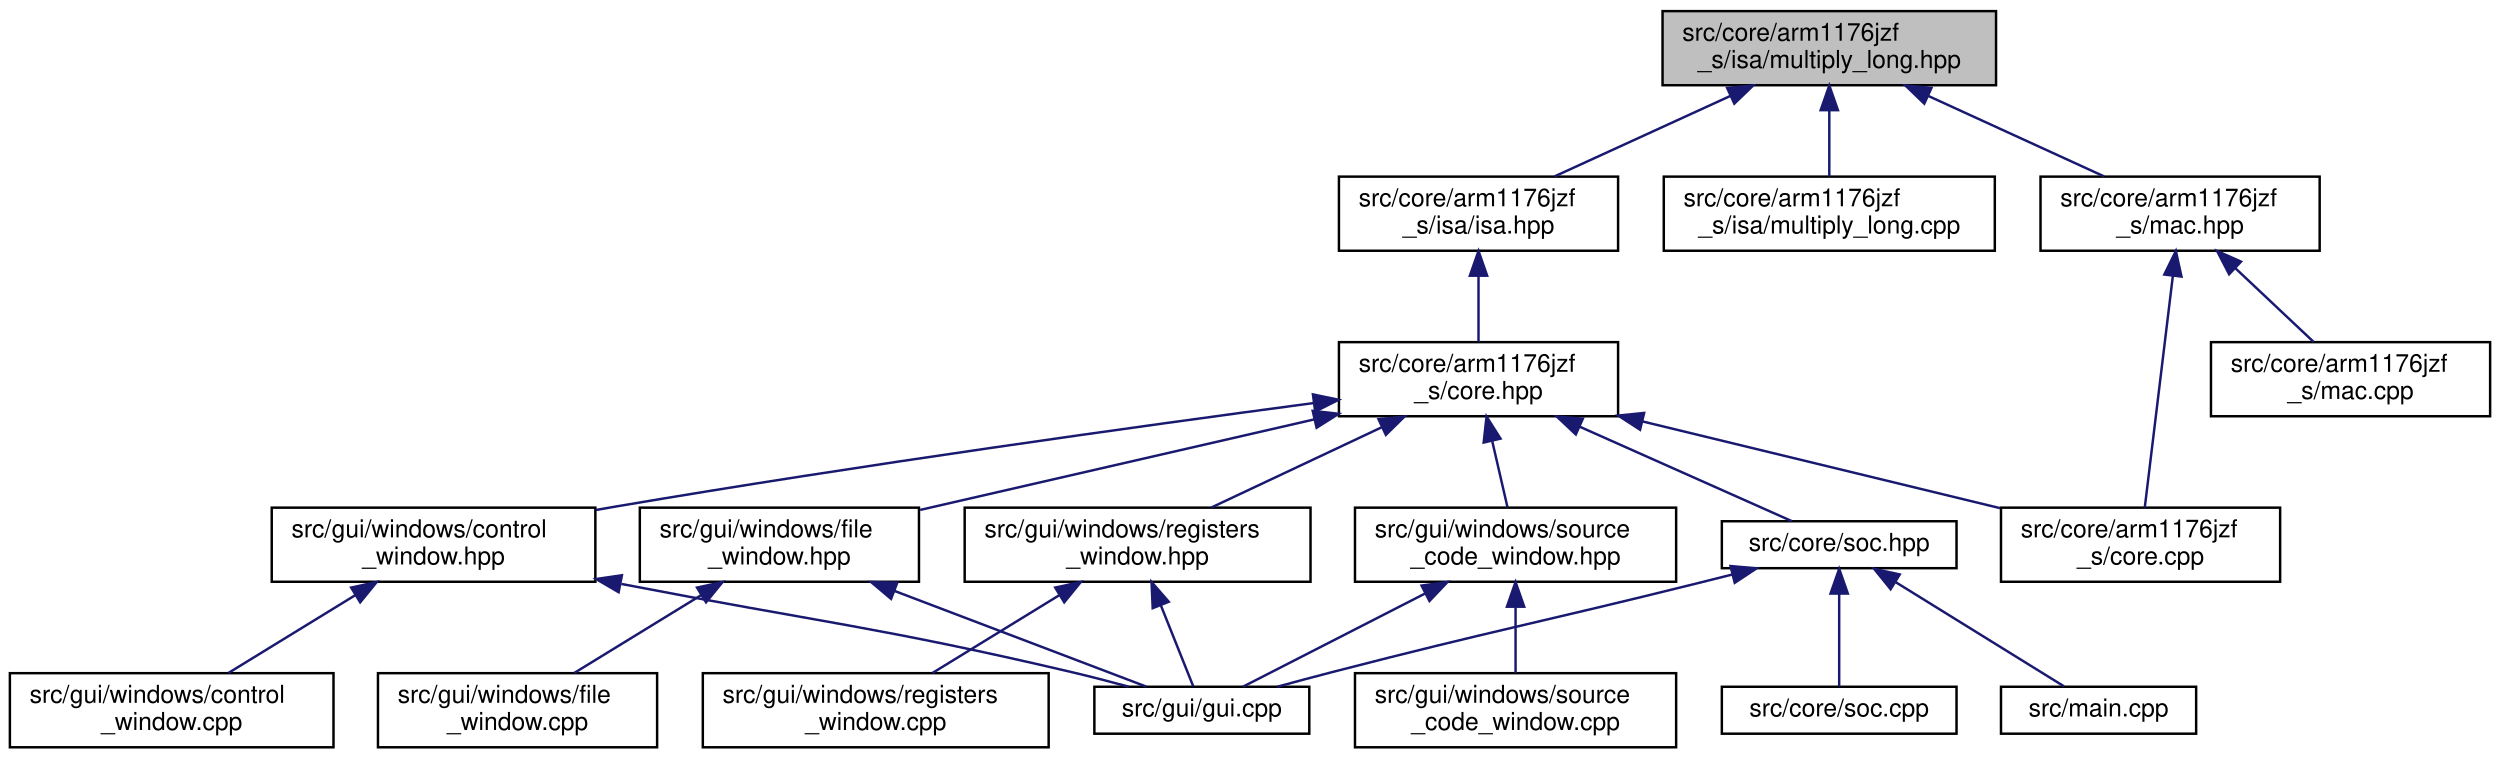
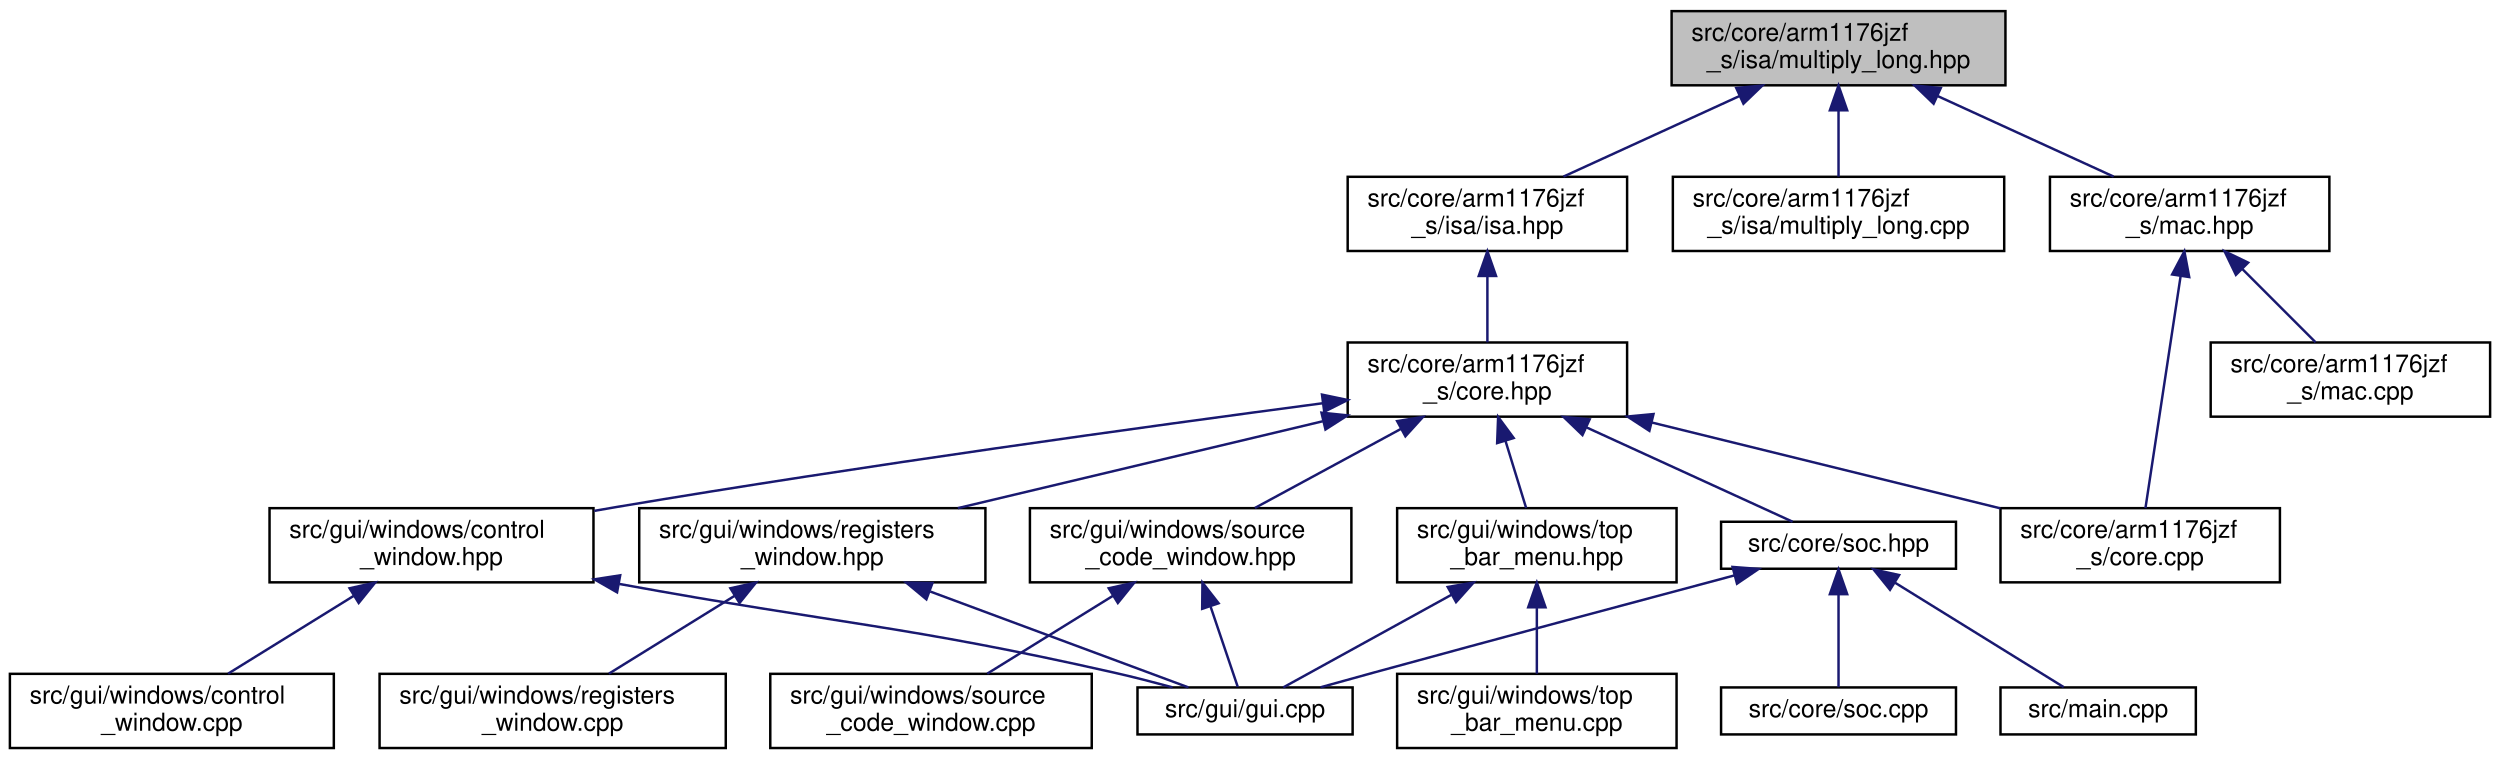
- <svg xmlns="http://www.w3.org/2000/svg" xmlns:xlink="http://www.w3.org/1999/xlink" width="1012pt" height="307pt" viewBox="0.00 0.00 1012.00 307.00">
+ <svg xmlns="http://www.w3.org/2000/svg" xmlns:xlink="http://www.w3.org/1999/xlink" width="1011pt" height="307pt" viewBox="0.00 0.00 1011.00 307.00">
  <g id="graph0" class="graph" transform="scale(1 1) rotate(0) translate(4 303)">
    <g id="node1" class="node">
      <g id="a_node1">
        <a xlink:title="This file defines a multiplication (long) instruction.">
-           <polygon fill="#bfbfbf" stroke="black" points="669,-268.5 669,-298.5 804,-298.5 804,-268.5 669,-268.5" />
-           <text text-anchor="start" x="677" y="-286.5" font-family="Helvetica,sans-Serif" font-size="10.00">src/core/arm1176jzf</text>
-           <text text-anchor="middle" x="736.5" y="-275.5" font-family="Helvetica,sans-Serif" font-size="10.00">_s/isa/multiply_long.hpp</text>
+           <polygon fill="#bfbfbf" stroke="black" points="672,-268.5 672,-298.5 807,-298.5 807,-268.5 672,-268.5" />
+           <text text-anchor="start" x="680" y="-286.5" font-family="Helvetica,sans-Serif" font-size="10.00">src/core/arm1176jzf</text>
+           <text text-anchor="middle" x="739.5" y="-275.5" font-family="Helvetica,sans-Serif" font-size="10.00">_s/isa/multiply_long.hpp</text>
        </a>
      </g>
    </g>
    <g id="node2" class="node">
      <g id="a_node2">
        <a xlink:href="isa_8hpp.html" target="_top" xlink:title="This file is just a helper file for including all ARM instructions supported by the emulator.">
-           <polygon fill="none" stroke="black" points="538,-201.5 538,-231.5 651,-231.5 651,-201.5 538,-201.5" />
-           <text text-anchor="start" x="546" y="-219.5" font-family="Helvetica,sans-Serif" font-size="10.00">src/core/arm1176jzf</text>
-           <text text-anchor="middle" x="594.5" y="-208.5" font-family="Helvetica,sans-Serif" font-size="10.00">_s/isa/isa.hpp</text>
+           <polygon fill="none" stroke="black" points="541,-201.5 541,-231.5 654,-231.5 654,-201.5 541,-201.5" />
+           <text text-anchor="start" x="549" y="-219.5" font-family="Helvetica,sans-Serif" font-size="10.00">src/core/arm1176jzf</text>
+           <text text-anchor="middle" x="597.5" y="-208.5" font-family="Helvetica,sans-Serif" font-size="10.00">_s/isa/isa.hpp</text>
        </a>
      </g>
    </g>
    <g id="edge1" class="edge">
-       <path fill="none" stroke="midnightblue" d="M696.37,-264.13C673.81,-253.8 646.08,-241.11 625.25,-231.58" />
-       <polygon fill="midnightblue" stroke="midnightblue" points="695.14,-267.42 705.69,-268.4 698.05,-261.05 695.14,-267.42" />
+       <path fill="none" stroke="midnightblue" d="M699.37,-264.13C676.81,-253.8 649.08,-241.11 628.25,-231.58" />
+       <polygon fill="midnightblue" stroke="midnightblue" points="698.14,-267.42 708.69,-268.4 701.05,-261.05 698.14,-267.42" />
    </g>
    <g id="node17" class="node">
      <g id="a_node17">
        <a xlink:href="multiply__long_8cpp.html" target="_top" xlink:title="This file implements a multiplication (long) instruction as defined in multiply_long....">
-           <polygon fill="none" stroke="black" points="669.5,-201.5 669.5,-231.5 803.5,-231.5 803.5,-201.5 669.5,-201.5" />
-           <text text-anchor="start" x="677.5" y="-219.5" font-family="Helvetica,sans-Serif" font-size="10.00">src/core/arm1176jzf</text>
-           <text text-anchor="middle" x="736.5" y="-208.5" font-family="Helvetica,sans-Serif" font-size="10.00">_s/isa/multiply_long.cpp</text>
+           <polygon fill="none" stroke="black" points="672.5,-201.5 672.5,-231.5 806.5,-231.5 806.5,-201.5 672.5,-201.5" />
+           <text text-anchor="start" x="680.5" y="-219.5" font-family="Helvetica,sans-Serif" font-size="10.00">src/core/arm1176jzf</text>
+           <text text-anchor="middle" x="739.5" y="-208.5" font-family="Helvetica,sans-Serif" font-size="10.00">_s/isa/multiply_long.cpp</text>
        </a>
      </g>
    </g>
    <g id="edge20" class="edge">
-       <path fill="none" stroke="midnightblue" d="M736.5,-258.11C736.5,-249.15 736.5,-239.32 736.5,-231.58" />
-       <polygon fill="midnightblue" stroke="midnightblue" points="733,-258.4 736.5,-268.4 740,-258.4 733,-258.4" />
+       <path fill="none" stroke="midnightblue" d="M739.5,-258.11C739.5,-249.15 739.5,-239.32 739.5,-231.58" />
+       <polygon fill="midnightblue" stroke="midnightblue" points="736,-258.4 739.5,-268.4 743,-258.4 736,-258.4" />
    </g>
    <g id="node18" class="node">
      <g id="a_node18">
        <a xlink:href="mac_8hpp.html" target="_top" xlink:title="This file defines the functionality of the CPU multiplier (MAC unit).">
-           <polygon fill="none" stroke="black" points="822,-201.5 822,-231.5 935,-231.5 935,-201.5 822,-201.5" />
-           <text text-anchor="start" x="830" y="-219.5" font-family="Helvetica,sans-Serif" font-size="10.00">src/core/arm1176jzf</text>
-           <text text-anchor="middle" x="878.5" y="-208.5" font-family="Helvetica,sans-Serif" font-size="10.00">_s/mac.hpp</text>
+           <polygon fill="none" stroke="black" points="825,-201.5 825,-231.5 938,-231.5 938,-201.5 825,-201.5" />
+           <text text-anchor="start" x="833" y="-219.5" font-family="Helvetica,sans-Serif" font-size="10.00">src/core/arm1176jzf</text>
+           <text text-anchor="middle" x="881.5" y="-208.5" font-family="Helvetica,sans-Serif" font-size="10.00">_s/mac.hpp</text>
        </a>
      </g>
    </g>
    <g id="edge21" class="edge">
-       <path fill="none" stroke="midnightblue" d="M776.63,-264.13C799.19,-253.8 826.92,-241.11 847.75,-231.58" />
-       <polygon fill="midnightblue" stroke="midnightblue" points="774.95,-261.05 767.31,-268.4 777.86,-267.42 774.95,-261.05" />
+       <path fill="none" stroke="midnightblue" d="M779.63,-264.13C802.19,-253.8 829.92,-241.11 850.75,-231.58" />
+       <polygon fill="midnightblue" stroke="midnightblue" points="777.95,-261.05 770.31,-268.4 780.86,-267.42 777.95,-261.05" />
    </g>
    <g id="node3" class="node">
      <g id="a_node3">
        <a xlink:href="core_8hpp.html" target="_top" xlink:title="This file defines a class that represents a CPU core (arm1176jzf_s).">
-           <polygon fill="none" stroke="black" points="538,-134.5 538,-164.5 651,-164.5 651,-134.5 538,-134.5" />
-           <text text-anchor="start" x="546" y="-152.5" font-family="Helvetica,sans-Serif" font-size="10.00">src/core/arm1176jzf</text>
-           <text text-anchor="middle" x="594.5" y="-141.5" font-family="Helvetica,sans-Serif" font-size="10.00">_s/core.hpp</text>
+           <polygon fill="none" stroke="black" points="541,-134.5 541,-164.5 654,-164.5 654,-134.5 541,-134.5" />
+           <text text-anchor="start" x="549" y="-152.5" font-family="Helvetica,sans-Serif" font-size="10.00">src/core/arm1176jzf</text>
+           <text text-anchor="middle" x="597.5" y="-141.5" font-family="Helvetica,sans-Serif" font-size="10.00">_s/core.hpp</text>
        </a>
      </g>
    </g>
    <g id="edge2" class="edge">
-       <path fill="none" stroke="midnightblue" d="M594.5,-191.11C594.5,-182.15 594.5,-172.32 594.5,-164.58" />
-       <polygon fill="midnightblue" stroke="midnightblue" points="591,-191.4 594.5,-201.4 598,-191.4 591,-191.4" />
+       <path fill="none" stroke="midnightblue" d="M597.5,-191.11C597.5,-182.15 597.5,-172.32 597.5,-164.58" />
+       <polygon fill="midnightblue" stroke="midnightblue" points="594,-191.4 597.5,-201.4 601,-191.4 594,-191.4" />
    </g>
    <g id="node4" class="node">
      <g id="a_node4">
        <a xlink:href="core_8cpp.html" target="_top" xlink:title="This file implements the CCPU_Core class defined in core.hpp.">
-           <polygon fill="none" stroke="black" points="806,-67.5 806,-97.5 919,-97.5 919,-67.5 806,-67.5" />
-           <text text-anchor="start" x="814" y="-85.5" font-family="Helvetica,sans-Serif" font-size="10.00">src/core/arm1176jzf</text>
-           <text text-anchor="middle" x="862.5" y="-74.5" font-family="Helvetica,sans-Serif" font-size="10.00">_s/core.cpp</text>
+           <polygon fill="none" stroke="black" points="805,-67.5 805,-97.5 918,-97.5 918,-67.5 805,-67.5" />
+           <text text-anchor="start" x="813" y="-85.5" font-family="Helvetica,sans-Serif" font-size="10.00">src/core/arm1176jzf</text>
+           <text text-anchor="middle" x="861.5" y="-74.5" font-family="Helvetica,sans-Serif" font-size="10.00">_s/core.cpp</text>
        </a>
      </g>
    </g>
    <g id="edge3" class="edge">
-       <path fill="none" stroke="midnightblue" d="M660.85,-132.41C705.32,-121.62 763.25,-107.57 805.61,-97.3" />
-       <polygon fill="midnightblue" stroke="midnightblue" points="659.9,-129.04 651.01,-134.79 661.55,-135.84 659.9,-129.04" />
+       <path fill="none" stroke="midnightblue" d="M664.05,-132.12C707.51,-121.41 763.66,-107.59 804.96,-97.42" />
+       <polygon fill="midnightblue" stroke="midnightblue" points="663.01,-128.77 654.13,-134.56 664.68,-135.56 663.01,-128.77" />
    </g>
    <g id="node5" class="node">
      <g id="a_node5">
        <a xlink:href="soc_8hpp.html" target="_top" xlink:title=" ">
-           <polygon fill="none" stroke="black" points="693,-73 693,-92 788,-92 788,-73 693,-73" />
-           <text text-anchor="middle" x="740.5" y="-80" font-family="Helvetica,sans-Serif" font-size="10.00">src/core/soc.hpp</text>
+           <polygon fill="none" stroke="black" points="692,-73 692,-92 787,-92 787,-73 692,-73" />
+           <text text-anchor="middle" x="739.5" y="-80" font-family="Helvetica,sans-Serif" font-size="10.00">src/core/soc.hpp</text>
        </a>
      </g>
    </g>
    <g id="edge4" class="edge">
-       <path fill="none" stroke="midnightblue" d="M635.39,-130.3C663.55,-117.76 699.66,-101.68 721.39,-92.01" />
-       <polygon fill="midnightblue" stroke="midnightblue" points="633.89,-127.13 626.18,-134.4 636.74,-133.53 633.89,-127.13" />
+       <path fill="none" stroke="midnightblue" d="M637.63,-130.13C664.96,-117.62 699.87,-101.64 720.92,-92.01" />
+       <polygon fill="midnightblue" stroke="midnightblue" points="635.95,-127.05 628.31,-134.4 638.86,-133.42 635.95,-127.05" />
    </g>
    <g id="node9" class="node">
      <g id="a_node9">
-         <a xlink:href="control__window_8hpp.html" target="_top" xlink:title=" ">
-           <polygon fill="none" stroke="black" points="106,-67.5 106,-97.5 237,-97.5 237,-67.5 106,-67.5" />
-           <text text-anchor="start" x="114" y="-85.5" font-family="Helvetica,sans-Serif" font-size="10.00">src/gui/windows/control</text>
-           <text text-anchor="middle" x="171.5" y="-74.5" font-family="Helvetica,sans-Serif" font-size="10.00">_window.hpp</text>
+         <a xlink:href="control__window_8hpp.html" target="_top" xlink:title="This file defines a window that allows the user to control CPU execution.">
+           <polygon fill="none" stroke="black" points="105,-67.5 105,-97.5 236,-97.5 236,-67.5 105,-67.5" />
+           <text text-anchor="start" x="113" y="-85.5" font-family="Helvetica,sans-Serif" font-size="10.00">src/gui/windows/control</text>
+           <text text-anchor="middle" x="170.5" y="-74.5" font-family="Helvetica,sans-Serif" font-size="10.00">_window.hpp</text>
        </a>
      </g>
    </g>
    <g id="edge8" class="edge">
-       <path fill="none" stroke="midnightblue" d="M527.79,-139.85C457.44,-130.5 343.43,-114.67 245.5,-98 242.79,-97.54 240.03,-97.06 237.24,-96.56" />
-       <polygon fill="midnightblue" stroke="midnightblue" points="527.47,-143.34 537.85,-141.18 528.39,-136.4 527.47,-143.34" />
+       <path fill="none" stroke="midnightblue" d="M530.85,-139.92C459.95,-130.56 344.58,-114.68 245.5,-98 242.49,-97.49 239.42,-96.96 236.32,-96.41" />
+       <polygon fill="midnightblue" stroke="midnightblue" points="530.61,-143.42 540.98,-141.25 531.52,-136.48 530.61,-143.42" />
    </g>
    <g id="node11" class="node">
      <g id="a_node11">
-         <a xlink:href="file__window_8hpp.html" target="_top" xlink:title=" ">
-           <polygon fill="none" stroke="black" points="255,-67.5 255,-97.5 368,-97.5 368,-67.5 255,-67.5" />
-           <text text-anchor="start" x="263" y="-85.5" font-family="Helvetica,sans-Serif" font-size="10.00">src/gui/windows/file</text>
-           <text text-anchor="middle" x="311.5" y="-74.5" font-family="Helvetica,sans-Serif" font-size="10.00">_window.hpp</text>
+         <a xlink:href="registers__window_8hpp.html" target="_top" xlink:title="This file defines a window that displays the contents of all CPU registers.">
+           <polygon fill="none" stroke="black" points="254.5,-67.5 254.5,-97.5 394.5,-97.5 394.5,-67.5 254.5,-67.5" />
+           <text text-anchor="start" x="262.5" y="-85.5" font-family="Helvetica,sans-Serif" font-size="10.00">src/gui/windows/registers</text>
+           <text text-anchor="middle" x="324.5" y="-74.5" font-family="Helvetica,sans-Serif" font-size="10.00">_window.hpp</text>
        </a>
      </g>
    </g>
    <g id="edge11" class="edge">
-       <path fill="none" stroke="midnightblue" d="M528.14,-133.26C479.66,-122.12 414.61,-107.18 368.48,-96.59" />
-       <polygon fill="midnightblue" stroke="midnightblue" points="527.38,-136.68 537.91,-135.5 528.95,-129.85 527.38,-136.68" />
+       <path fill="none" stroke="midnightblue" d="M530.95,-132.65C485.83,-121.91 426.75,-107.84 383.35,-97.51" />
+       <polygon fill="midnightblue" stroke="midnightblue" points="530.4,-136.12 540.93,-135.03 532.02,-129.31 530.4,-136.12" />
    </g>
    <g id="node13" class="node">
      <g id="a_node13">
-         <a xlink:href="registers__window_8hpp.html" target="_top" xlink:title=" ">
-           <polygon fill="none" stroke="black" points="386.5,-67.5 386.5,-97.5 526.5,-97.5 526.5,-67.5 386.5,-67.5" />
-           <text text-anchor="start" x="394.5" y="-85.5" font-family="Helvetica,sans-Serif" font-size="10.00">src/gui/windows/registers</text>
-           <text text-anchor="middle" x="456.5" y="-74.5" font-family="Helvetica,sans-Serif" font-size="10.00">_window.hpp</text>
+         <a xlink:href="source__code__window_8hpp.html" target="_top" xlink:title="This file defines a window that displays loaded ELF files (disassembled instructions of the source co...">
+           <polygon fill="none" stroke="black" points="412.5,-67.5 412.5,-97.5 542.5,-97.5 542.5,-67.5 412.5,-67.5" />
+           <text text-anchor="start" x="420.5" y="-85.5" font-family="Helvetica,sans-Serif" font-size="10.00">src/gui/windows/source</text>
+           <text text-anchor="middle" x="477.5" y="-74.5" font-family="Helvetica,sans-Serif" font-size="10.00">_code_window.hpp</text>
        </a>
      </g>
    </g>
    <g id="edge14" class="edge">
-       <path fill="none" stroke="midnightblue" d="M555.5,-130.13C533.57,-119.8 506.63,-107.11 486.39,-97.58" />
-       <polygon fill="midnightblue" stroke="midnightblue" points="554.02,-133.3 564.56,-134.4 557,-126.97 554.02,-133.3" />
+       <path fill="none" stroke="midnightblue" d="M562.56,-129.57C543.68,-119.35 520.77,-106.94 503.49,-97.58" />
+       <polygon fill="midnightblue" stroke="midnightblue" points="561,-132.71 571.46,-134.4 564.34,-126.56 561,-132.71" />
    </g>
    <g id="node15" class="node">
      <g id="a_node15">
-         <a xlink:href="source__code__window_8hpp.html" target="_top" xlink:title=" ">
-           <polygon fill="none" stroke="black" points="544.5,-67.5 544.5,-97.5 674.5,-97.5 674.5,-67.5 544.5,-67.5" />
-           <text text-anchor="start" x="552.5" y="-85.5" font-family="Helvetica,sans-Serif" font-size="10.00">src/gui/windows/source</text>
-           <text text-anchor="middle" x="609.5" y="-74.5" font-family="Helvetica,sans-Serif" font-size="10.00">_code_window.hpp</text>
+         <a xlink:href="top__bar__menu_8hpp.html" target="_top" xlink:title=" ">
+           <polygon fill="none" stroke="black" points="561,-67.5 561,-97.5 674,-97.5 674,-67.5 561,-67.5" />
+           <text text-anchor="start" x="569" y="-85.5" font-family="Helvetica,sans-Serif" font-size="10.00">src/gui/windows/top</text>
+           <text text-anchor="middle" x="617.5" y="-74.5" font-family="Helvetica,sans-Serif" font-size="10.00">_bar_menu.hpp</text>
        </a>
      </g>
    </g>
    <g id="edge17" class="edge">
-       <path fill="none" stroke="midnightblue" d="M600.06,-124.4C602.15,-115.37 604.44,-105.41 606.25,-97.58" />
-       <polygon fill="midnightblue" stroke="midnightblue" points="596.59,-123.87 597.75,-134.4 603.41,-125.44 596.59,-123.87" />
+       <path fill="none" stroke="midnightblue" d="M604.82,-124.7C607.63,-115.59 610.73,-105.49 613.17,-97.58" />
+       <polygon fill="midnightblue" stroke="midnightblue" points="601.44,-123.81 601.84,-134.4 608.13,-125.87 601.44,-123.81" />
    </g>
    <g id="node6" class="node">
      <g id="a_node6">
        <a xlink:href="soc_8cpp.html" target="_top" xlink:title=" ">
-           <polygon fill="none" stroke="black" points="693,-6 693,-25 788,-25 788,-6 693,-6" />
-           <text text-anchor="middle" x="740.5" y="-13" font-family="Helvetica,sans-Serif" font-size="10.00">src/core/soc.cpp</text>
+           <polygon fill="none" stroke="black" points="692,-6 692,-25 787,-25 787,-6 692,-6" />
+           <text text-anchor="middle" x="739.5" y="-13" font-family="Helvetica,sans-Serif" font-size="10.00">src/core/soc.cpp</text>
        </a>
      </g>
    </g>
    <g id="edge5" class="edge">
-       <path fill="none" stroke="midnightblue" d="M740.5,-62.54C740.5,-50.17 740.5,-34.62 740.5,-25.13" />
-       <polygon fill="midnightblue" stroke="midnightblue" points="737,-62.73 740.5,-72.73 744,-62.73 737,-62.73" />
+       <path fill="none" stroke="midnightblue" d="M739.5,-62.54C739.5,-50.17 739.5,-34.62 739.5,-25.13" />
+       <polygon fill="midnightblue" stroke="midnightblue" points="736,-62.73 739.5,-72.73 743,-62.73 736,-62.73" />
    </g>
    <g id="node7" class="node">
      <g id="a_node7">
-         <a xlink:href="gui_8cpp.html" target="_top" xlink:title=" ">
-           <polygon fill="none" stroke="black" points="439,-6 439,-25 526,-25 526,-6 439,-6" />
-           <text text-anchor="middle" x="482.5" y="-13" font-family="Helvetica,sans-Serif" font-size="10.00">src/gui/gui.cpp</text>
+         <a xlink:href="gui_8cpp.html" target="_top" xlink:title="This file implements the main GUI entry function that takes care of creating and rendering all window...">
+           <polygon fill="none" stroke="black" points="456,-6 456,-25 543,-25 543,-6 456,-6" />
+           <text text-anchor="middle" x="499.5" y="-13" font-family="Helvetica,sans-Serif" font-size="10.00">src/gui/gui.cpp</text>
        </a>
      </g>
    </g>
    <g id="edge6" class="edge">
-       <path fill="none" stroke="midnightblue" d="M697.1,-70.41C692.51,-69.25 687.91,-68.1 683.5,-67 617.81,-50.66 601.04,-47.93 535.5,-31 528.2,-29.11 520.36,-27.01 513.01,-25.01" />
-       <polygon fill="midnightblue" stroke="midnightblue" points="696.51,-73.87 707.06,-72.93 698.22,-67.08 696.51,-73.87" />
+       <path fill="none" stroke="midnightblue" d="M697.48,-70.33C659.35,-60.18 601.62,-44.72 551.5,-31 544.54,-29.09 537.06,-27.02 530.01,-25.06" />
+       <polygon fill="midnightblue" stroke="midnightblue" points="696.64,-73.73 707.21,-72.93 698.44,-66.97 696.64,-73.73" />
    </g>
    <g id="node8" class="node">
      <g id="a_node8">
        <a xlink:href="main_8cpp.html" target="_top" xlink:title="This file defines and implements the main function of the application.">
-           <polygon fill="none" stroke="black" points="806,-6 806,-25 885,-25 885,-6 806,-6" />
-           <text text-anchor="middle" x="845.5" y="-13" font-family="Helvetica,sans-Serif" font-size="10.00">src/main.cpp</text>
+           <polygon fill="none" stroke="black" points="805,-6 805,-25 884,-25 884,-6 805,-6" />
+           <text text-anchor="middle" x="844.5" y="-13" font-family="Helvetica,sans-Serif" font-size="10.00">src/main.cpp</text>
        </a>
      </g>
    </g>
    <g id="edge7" class="edge">
-       <path fill="none" stroke="midnightblue" d="M763.21,-67.44C784,-54.57 814.12,-35.93 831.56,-25.13" />
-       <polygon fill="midnightblue" stroke="midnightblue" points="761.32,-64.49 754.66,-72.73 765.01,-70.45 761.32,-64.49" />
+       <path fill="none" stroke="midnightblue" d="M762.21,-67.44C783,-54.57 813.12,-35.93 830.56,-25.13" />
+       <polygon fill="midnightblue" stroke="midnightblue" points="760.32,-64.49 753.66,-72.73 764.01,-70.45 760.32,-64.49" />
    </g>
    <g id="edge9" class="edge">
-       <path fill="none" stroke="midnightblue" d="M247.51,-66.62C329.02,-50.88 351.54,-49.27 429.5,-31 437.12,-29.22 445.29,-27.09 452.89,-25.02" />
-       <polygon fill="midnightblue" stroke="midnightblue" points="246.42,-63.27 237.27,-68.61 247.75,-70.14 246.42,-63.27" />
+       <path fill="none" stroke="midnightblue" d="M246.44,-66.85C336.44,-50.4 361.09,-50.29 446.5,-31 454.22,-29.26 462.51,-27.12 470.18,-25.03" />
+       <polygon fill="midnightblue" stroke="midnightblue" points="245.54,-63.46 236.34,-68.72 246.81,-70.34 245.54,-63.46" />
    </g>
    <g id="node10" class="node">
      <g id="a_node10">
-         <a xlink:href="control__window_8cpp.html" target="_top" xlink:title=" ">
+         <a xlink:href="control__window_8cpp.html" target="_top" xlink:title="This file implements a window that allows the user to control CPU execution.">
          <polygon fill="none" stroke="black" points="0,-0.5 0,-30.5 131,-30.5 131,-0.5 0,-0.5" />
          <text text-anchor="start" x="8" y="-18.5" font-family="Helvetica,sans-Serif" font-size="10.00">src/gui/windows/control</text>
          <text text-anchor="middle" x="65.5" y="-7.5" font-family="Helvetica,sans-Serif" font-size="10.00">_window.cpp</text>
        </a>
      </g>
    </g>
    <g id="edge10" class="edge">
-       <path fill="none" stroke="midnightblue" d="M139.72,-62.02C123.23,-51.9 103.45,-39.77 88.46,-30.58" />
-       <polygon fill="midnightblue" stroke="midnightblue" points="138.15,-65.15 148.5,-67.4 141.8,-59.18 138.15,-65.15" />
+       <path fill="none" stroke="midnightblue" d="M139.02,-62.02C122.68,-51.9 103.09,-39.77 88.24,-30.58" />
+       <polygon fill="midnightblue" stroke="midnightblue" points="137.37,-65.11 147.72,-67.4 141.06,-59.16 137.37,-65.11" />
    </g>
    <g id="edge12" class="edge">
-       <path fill="none" stroke="midnightblue" d="M358.11,-63.78C391.26,-51.18 434.34,-34.81 460.12,-25.01" />
-       <polygon fill="midnightblue" stroke="midnightblue" points="356.71,-60.57 348.6,-67.4 359.2,-67.11 356.71,-60.57" />
+       <path fill="none" stroke="midnightblue" d="M372.2,-63.78C406.13,-51.18 450.21,-34.81 476.6,-25.01" />
+       <polygon fill="midnightblue" stroke="midnightblue" points="370.63,-60.63 362.47,-67.4 373.07,-67.2 370.63,-60.63" />
    </g>
    <g id="node12" class="node">
      <g id="a_node12">
-         <a xlink:href="file__window_8cpp.html" target="_top" xlink:title=" ">
-           <polygon fill="none" stroke="black" points="149,-0.5 149,-30.5 262,-30.5 262,-0.5 149,-0.5" />
-           <text text-anchor="start" x="157" y="-18.5" font-family="Helvetica,sans-Serif" font-size="10.00">src/gui/windows/file</text>
-           <text text-anchor="middle" x="205.5" y="-7.5" font-family="Helvetica,sans-Serif" font-size="10.00">_window.cpp</text>
+         <a xlink:href="registers__window_8cpp.html" target="_top" xlink:title="This file implements a window that displays the contents of all CPU registers.">
+           <polygon fill="none" stroke="black" points="149.5,-0.5 149.5,-30.5 289.5,-30.5 289.5,-0.5 149.5,-0.5" />
+           <text text-anchor="start" x="157.5" y="-18.5" font-family="Helvetica,sans-Serif" font-size="10.00">src/gui/windows/registers</text>
+           <text text-anchor="middle" x="219.5" y="-7.5" font-family="Helvetica,sans-Serif" font-size="10.00">_window.cpp</text>
        </a>
      </g>
    </g>
    <g id="edge13" class="edge">
-       <path fill="none" stroke="midnightblue" d="M279.72,-62.02C263.23,-51.9 243.45,-39.77 228.46,-30.58" />
-       <polygon fill="midnightblue" stroke="midnightblue" points="278.15,-65.15 288.5,-67.4 281.8,-59.18 278.15,-65.15" />
+       <path fill="none" stroke="midnightblue" d="M293.02,-62.02C276.68,-51.9 257.09,-39.77 242.24,-30.58" />
+       <polygon fill="midnightblue" stroke="midnightblue" points="291.37,-65.11 301.72,-67.4 295.06,-59.16 291.37,-65.11" />
    </g>
    <g id="edge15" class="edge">
-       <path fill="none" stroke="midnightblue" d="M465.92,-57.94C470.48,-46.54 475.68,-33.55 479.02,-25.19" />
-       <polygon fill="midnightblue" stroke="midnightblue" points="462.61,-56.81 462.14,-67.4 469.11,-59.41 462.61,-56.81" />
+       <path fill="none" stroke="midnightblue" d="M485.59,-57.6C489.42,-46.28 493.76,-33.46 496.56,-25.19" />
+       <polygon fill="midnightblue" stroke="midnightblue" points="482.16,-56.8 482.27,-67.4 488.79,-59.05 482.16,-56.8" />
    </g>
    <g id="node14" class="node">
      <g id="a_node14">
-         <a xlink:href="registers__window_8cpp.html" target="_top" xlink:title=" ">
-           <polygon fill="none" stroke="black" points="280.5,-0.5 280.5,-30.5 420.5,-30.5 420.5,-0.5 280.5,-0.5" />
-           <text text-anchor="start" x="288.5" y="-18.5" font-family="Helvetica,sans-Serif" font-size="10.00">src/gui/windows/registers</text>
-           <text text-anchor="middle" x="350.5" y="-7.5" font-family="Helvetica,sans-Serif" font-size="10.00">_window.cpp</text>
+         <a xlink:href="source__code__window_8cpp.html" target="_top" xlink:title="This file implements a window that displays loaded ELF files (disassembled instructions of the source...">
+           <polygon fill="none" stroke="black" points="307.5,-0.5 307.5,-30.5 437.5,-30.5 437.5,-0.5 307.5,-0.5" />
+           <text text-anchor="start" x="315.5" y="-18.5" font-family="Helvetica,sans-Serif" font-size="10.00">src/gui/windows/source</text>
+           <text text-anchor="middle" x="372.5" y="-7.5" font-family="Helvetica,sans-Serif" font-size="10.00">_code_window.cpp</text>
        </a>
      </g>
    </g>
    <g id="edge16" class="edge">
-       <path fill="none" stroke="midnightblue" d="M424.72,-62.02C408.23,-51.9 388.45,-39.77 373.46,-30.58" />
-       <polygon fill="midnightblue" stroke="midnightblue" points="423.15,-65.15 433.5,-67.4 426.8,-59.18 423.15,-65.15" />
+       <path fill="none" stroke="midnightblue" d="M446.02,-62.02C429.68,-51.9 410.09,-39.77 395.24,-30.58" />
+       <polygon fill="midnightblue" stroke="midnightblue" points="444.37,-65.11 454.72,-67.4 448.06,-59.16 444.37,-65.11" />
    </g>
    <g id="edge18" class="edge">
-       <path fill="none" stroke="midnightblue" d="M572.97,-62.8C548.62,-50.34 517.78,-34.56 499.12,-25.01" />
-       <polygon fill="midnightblue" stroke="midnightblue" points="571.45,-65.96 581.94,-67.4 574.64,-59.72 571.45,-65.96" />
+       <path fill="none" stroke="midnightblue" d="M582.96,-62.47C560.43,-50.06 532.13,-34.47 514.94,-25.01" />
+       <polygon fill="midnightblue" stroke="midnightblue" points="581.45,-65.64 591.9,-67.4 584.83,-59.51 581.45,-65.64" />
    </g>
    <g id="node16" class="node">
      <g id="a_node16">
-         <a xlink:href="source__code__window_8cpp.html" target="_top" xlink:title=" ">
-           <polygon fill="none" stroke="black" points="544.5,-0.5 544.5,-30.5 674.5,-30.5 674.5,-0.5 544.5,-0.5" />
-           <text text-anchor="start" x="552.5" y="-18.5" font-family="Helvetica,sans-Serif" font-size="10.00">src/gui/windows/source</text>
-           <text text-anchor="middle" x="609.5" y="-7.5" font-family="Helvetica,sans-Serif" font-size="10.00">_code_window.cpp</text>
+         <a xlink:href="top__bar__menu_8cpp.html" target="_top" xlink:title=" ">
+           <polygon fill="none" stroke="black" points="561,-0.5 561,-30.5 674,-30.5 674,-0.5 561,-0.5" />
+           <text text-anchor="start" x="569" y="-18.5" font-family="Helvetica,sans-Serif" font-size="10.00">src/gui/windows/top</text>
+           <text text-anchor="middle" x="617.5" y="-7.5" font-family="Helvetica,sans-Serif" font-size="10.00">_bar_menu.cpp</text>
        </a>
      </g>
    </g>
    <g id="edge19" class="edge">
-       <path fill="none" stroke="midnightblue" d="M609.5,-57.11C609.5,-48.15 609.5,-38.32 609.5,-30.58" />
-       <polygon fill="midnightblue" stroke="midnightblue" points="606,-57.4 609.5,-67.4 613,-57.4 606,-57.4" />
+       <path fill="none" stroke="midnightblue" d="M617.5,-57.11C617.5,-48.15 617.5,-38.32 617.5,-30.58" />
+       <polygon fill="midnightblue" stroke="midnightblue" points="614,-57.4 617.5,-67.4 621,-57.4 614,-57.4" />
    </g>
    <g id="edge22" class="edge">
-       <path fill="none" stroke="midnightblue" d="M875.58,-191.39C872.25,-163.9 866.91,-119.89 864.2,-97.52" />
-       <polygon fill="midnightblue" stroke="midnightblue" points="872.11,-191.87 876.79,-201.37 879.06,-191.03 872.11,-191.87" />
+       <path fill="none" stroke="midnightblue" d="M877.85,-191.39C873.68,-163.9 867.01,-119.89 863.62,-97.52" />
+       <polygon fill="midnightblue" stroke="midnightblue" points="874.4,-192.01 879.36,-201.37 881.32,-190.96 874.4,-192.01" />
    </g>
    <g id="node19" class="node">
      <g id="a_node19">
        <a xlink:href="mac_8cpp.html" target="_top" xlink:title="This file implements the functionality of the CPU multiplier (MAC unit).">
-           <polygon fill="none" stroke="black" points="891,-134.5 891,-164.5 1004,-164.5 1004,-134.5 891,-134.5" />
-           <text text-anchor="start" x="899" y="-152.5" font-family="Helvetica,sans-Serif" font-size="10.00">src/core/arm1176jzf</text>
-           <text text-anchor="middle" x="947.5" y="-141.5" font-family="Helvetica,sans-Serif" font-size="10.00">_s/mac.cpp</text>
+           <polygon fill="none" stroke="black" points="890,-134.5 890,-164.5 1003,-164.5 1003,-134.5 890,-134.5" />
+           <text text-anchor="start" x="898" y="-152.5" font-family="Helvetica,sans-Serif" font-size="10.00">src/core/arm1176jzf</text>
+           <text text-anchor="middle" x="946.5" y="-141.5" font-family="Helvetica,sans-Serif" font-size="10.00">_s/mac.cpp</text>
        </a>
      </g>
    </g>
    <g id="edge23" class="edge">
-       <path fill="none" stroke="midnightblue" d="M900.99,-194.31C911.34,-184.56 923.34,-173.26 932.56,-164.58" />
-       <polygon fill="midnightblue" stroke="midnightblue" points="898.35,-191.99 893.47,-201.4 903.15,-197.09 898.35,-191.99" />
+       <path fill="none" stroke="midnightblue" d="M902.69,-194.31C912.44,-184.56 923.74,-173.26 932.42,-164.58" />
+       <polygon fill="midnightblue" stroke="midnightblue" points="900.2,-191.85 895.6,-201.4 905.15,-196.8 900.2,-191.85" />
    </g>
  </g>
</svg>
